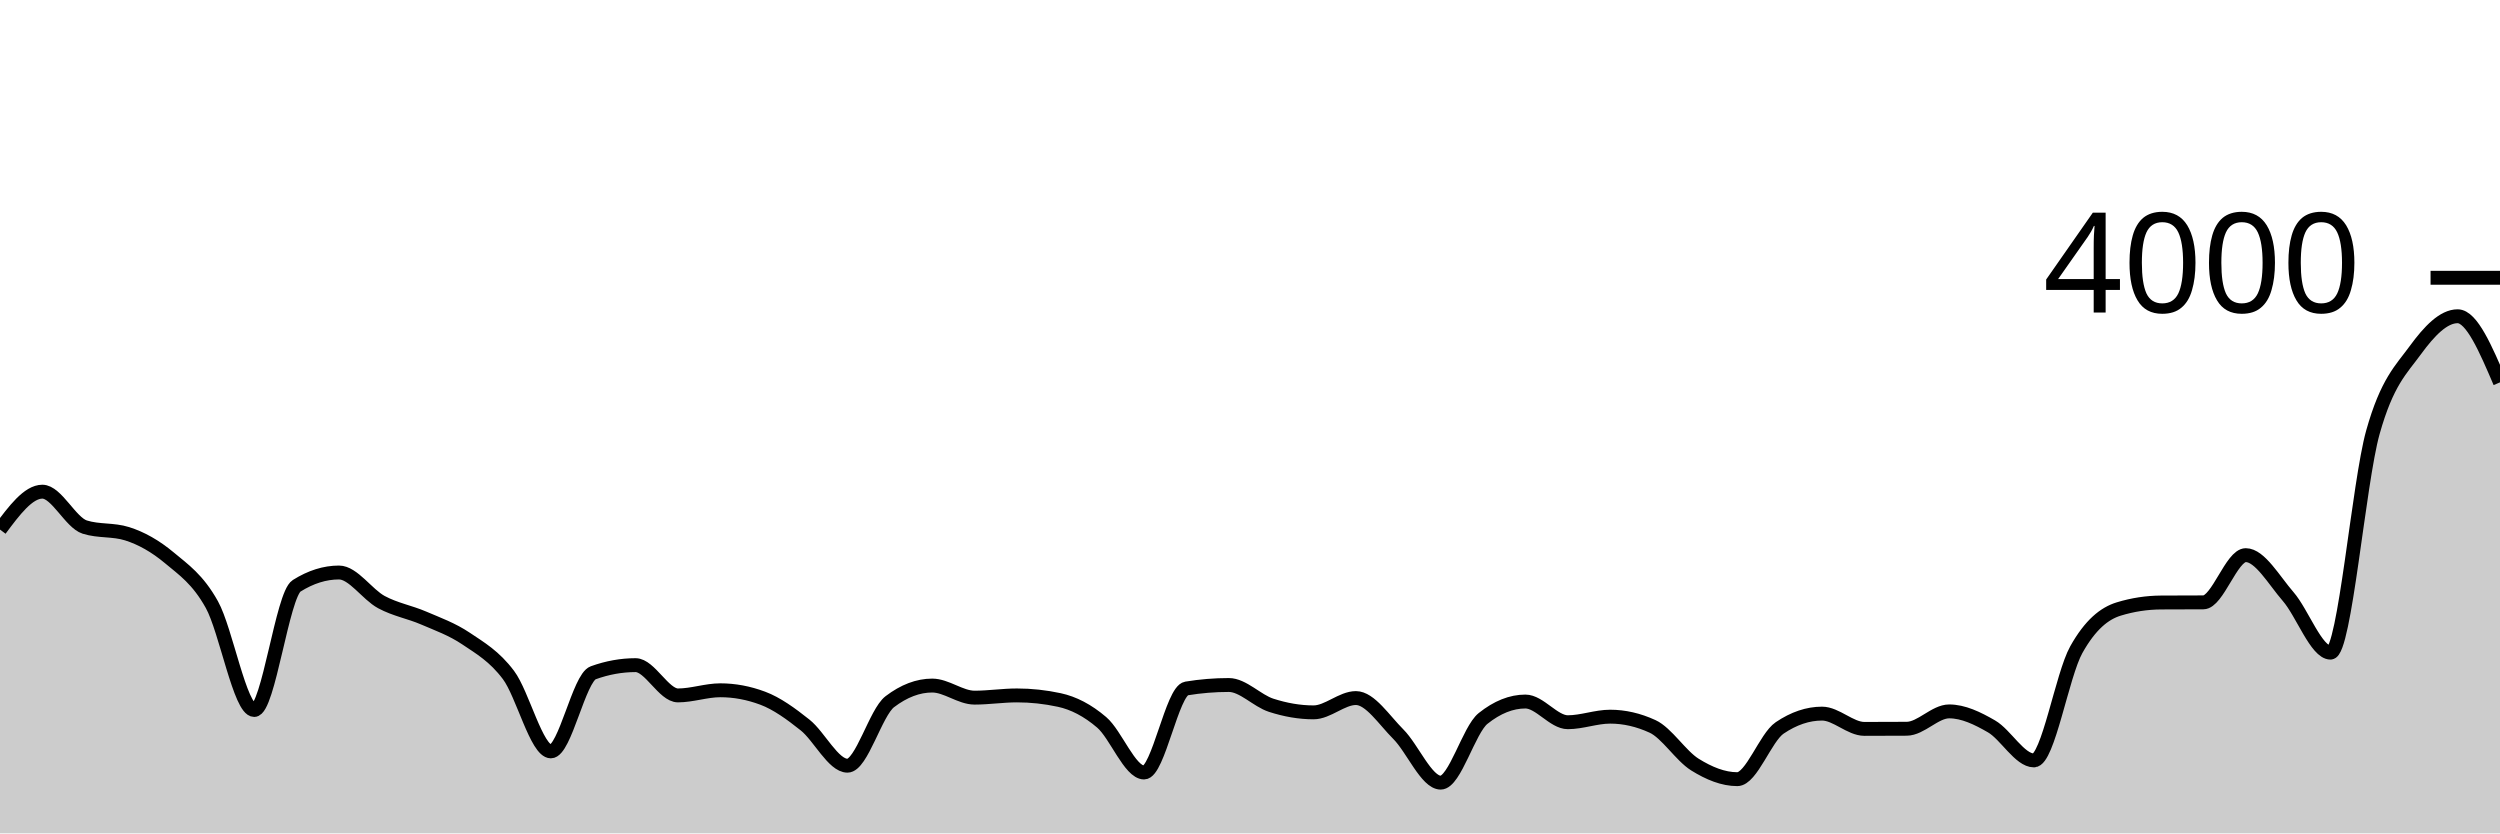
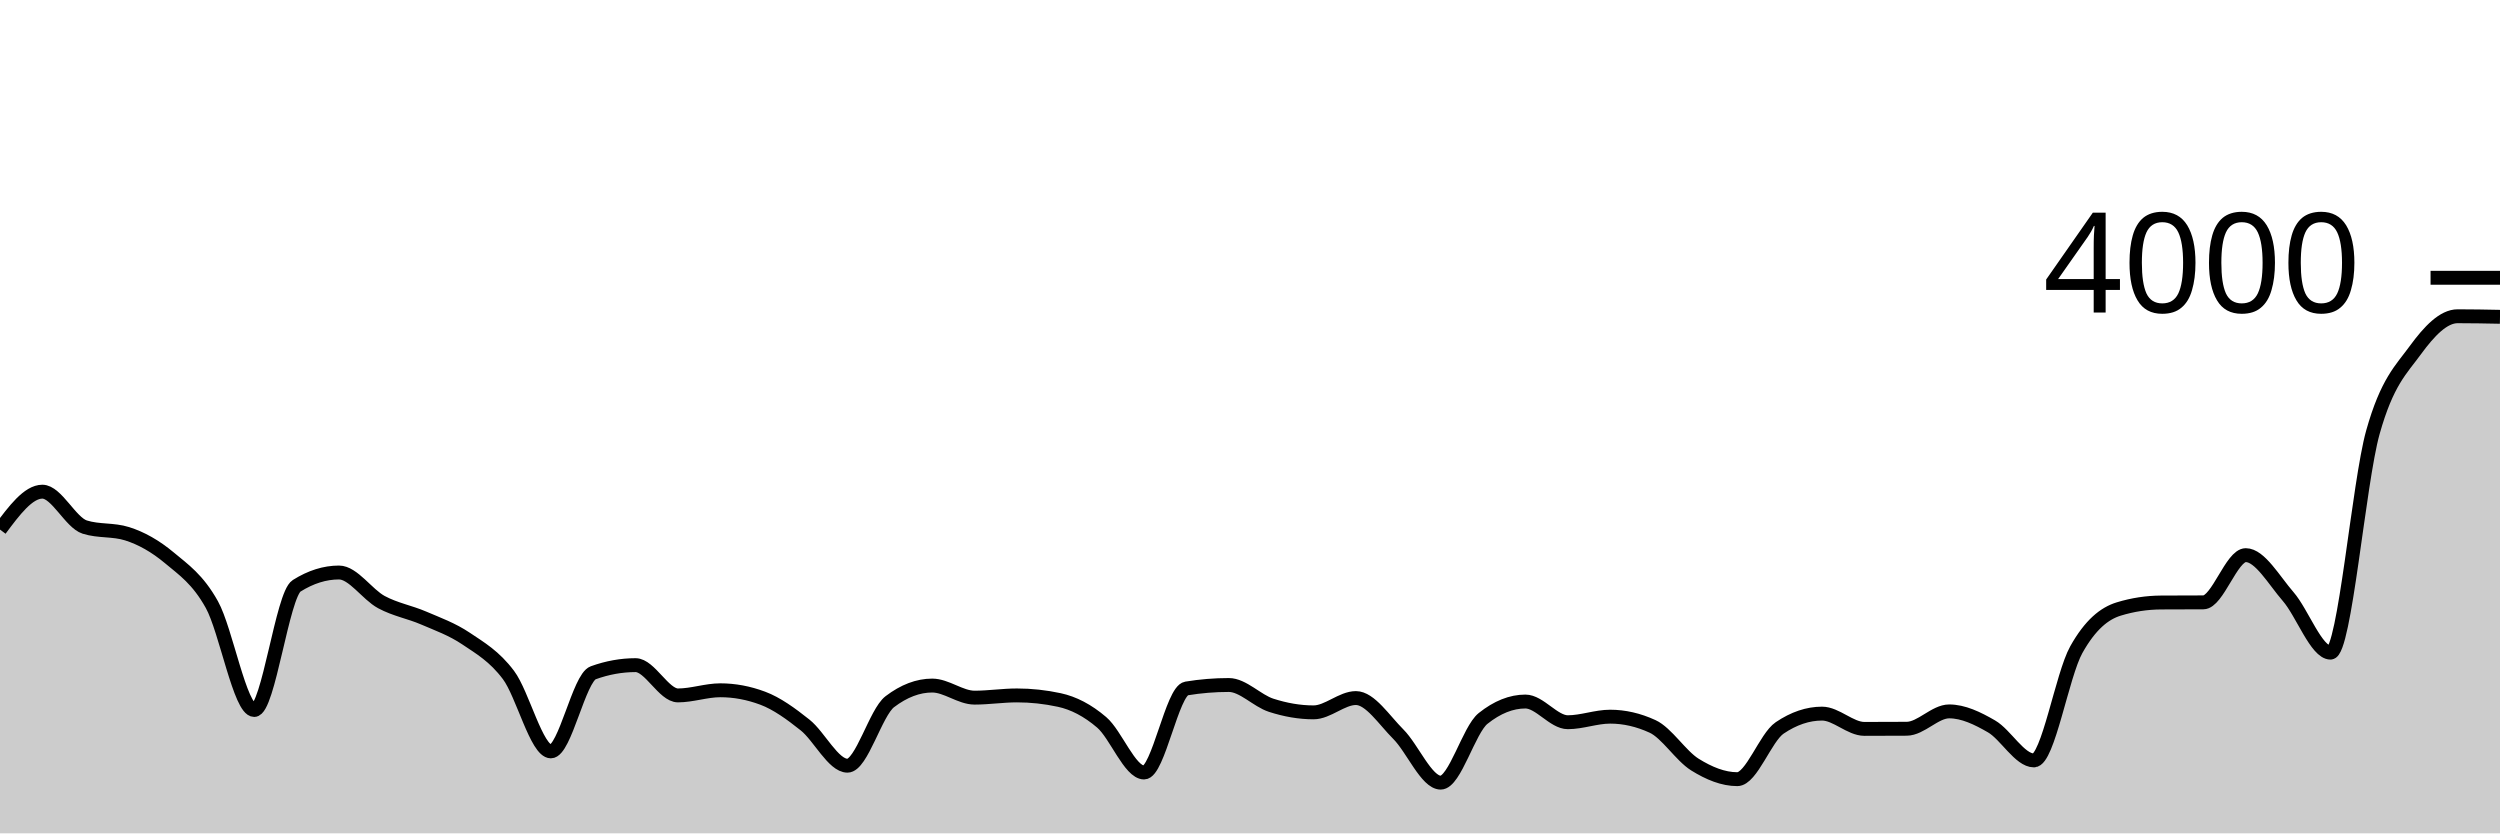
<svg xmlns="http://www.w3.org/2000/svg" viewBox="0 0 180 60">
  <g transform="translate(0,20)">
-     <path class="area" fill="rgba(0, 0, 0, 0.2)" d="M0,18.13C1.017,16.765,2.034,15.4,3.051,15.4C4.068,15.4,5.085,17.63,6.102,17.95C7.119,18.27,8.136,18.11,9.153,18.43C10.169,18.75,11.186,19.32,12.203,20.17C13.22,21.02,14.237,21.705,15.254,23.53C16.271,25.355,17.288,31.12,18.305,31.12C19.322,31.12,20.339,22.82,21.356,22.18C22.373,21.54,23.39,21.22,24.407,21.22C25.424,21.22,26.441,22.803,27.458,23.35C28.475,23.897,29.492,24.062,30.508,24.5C31.525,24.938,32.542,25.297,33.559,25.98C34.576,26.663,35.593,27.247,36.61,28.6C37.627,29.953,38.644,34.1,39.661,34.1C40.678,34.1,41.695,28.807,42.712,28.44C43.729,28.073,44.746,27.89,45.763,27.89C46.78,27.89,47.797,30.07,48.814,30.07C49.831,30.07,50.847,29.7,51.864,29.7C52.881,29.7,53.898,29.89,54.915,30.27C55.932,30.65,56.949,31.39,57.966,32.2C58.983,33.01,60,35.13,61.017,35.13C62.034,35.13,63.051,31.293,64.068,30.52C65.085,29.747,66.102,29.36,67.119,29.36C68.136,29.36,69.153,30.23,70.169,30.23C71.186,30.23,72.203,30.07,73.22,30.07C74.237,30.07,75.254,30.18,76.271,30.4C77.288,30.62,78.305,31.14,79.322,32.01C80.339,32.88,81.356,35.62,82.373,35.62C83.39,35.62,84.407,29.737,85.424,29.57C86.441,29.403,87.458,29.32,88.475,29.32C89.492,29.32,90.508,30.452,91.525,30.78C92.542,31.108,93.559,31.29,94.576,31.29C95.593,31.29,96.61,30.26,97.627,30.26C98.644,30.26,99.661,31.845,100.678,32.86C101.695,33.875,102.712,36.35,103.729,36.35C104.746,36.35,105.763,32.543,106.78,31.73C107.797,30.917,108.814,30.51,109.831,30.51C110.847,30.51,111.864,32,112.881,32C113.898,32,114.915,31.6,115.932,31.6C116.949,31.6,117.966,31.833,118.983,32.3C120,32.767,121.017,34.417,122.034,35.05C123.051,35.683,124.068,36.1,125.085,36.1C126.102,36.1,127.119,33.097,128.136,32.41C129.153,31.723,130.169,31.38,131.186,31.38C132.203,31.38,133.22,32.48,134.237,32.48C135.254,32.48,136.271,32.477,137.288,32.47C138.305,32.463,139.322,31.22,140.339,31.22C141.356,31.22,142.373,31.712,143.39,32.3C144.407,32.888,145.424,34.75,146.441,34.75C147.458,34.75,148.475,28.597,149.492,26.78C150.508,24.963,151.525,24.163,152.542,23.85C153.559,23.537,154.576,23.387,155.593,23.38C156.61,23.373,157.627,23.377,158.644,23.37C159.661,23.363,160.678,19.97,161.695,19.97C162.712,19.97,163.729,21.78,164.746,22.95C165.763,24.12,166.78,26.99,167.797,26.99C168.814,26.99,169.831,14.758,170.847,11.13C171.864,7.502,172.881,6.613,173.898,5.22C174.915,3.827,175.932,2.77,176.949,2.77C177.966,2.77,178.983,5.15,180,7.53L180,40C178.983,40,177.966,40,176.949,40C175.932,40,174.915,40,173.898,40C172.881,40,171.864,40,170.847,40C169.831,40,168.814,40,167.797,40C166.78,40,165.763,40,164.746,40C163.729,40,162.712,40,161.695,40C160.678,40,159.661,40,158.644,40C157.627,40,156.61,40,155.593,40C154.576,40,153.559,40,152.542,40C151.525,40,150.508,40,149.492,40C148.475,40,147.458,40,146.441,40C145.424,40,144.407,40,143.39,40C142.373,40,141.356,40,140.339,40C139.322,40,138.305,40,137.288,40C136.271,40,135.254,40,134.237,40C133.22,40,132.203,40,131.186,40C130.169,40,129.153,40,128.136,40C127.119,40,126.102,40,125.085,40C124.068,40,123.051,40,122.034,40C121.017,40,120,40,118.983,40C117.966,40,116.949,40,115.932,40C114.915,40,113.898,40,112.881,40C111.864,40,110.847,40,109.831,40C108.814,40,107.797,40,106.78,40C105.763,40,104.746,40,103.729,40C102.712,40,101.695,40,100.678,40C99.661,40,98.644,40,97.627,40C96.61,40,95.593,40,94.576,40C93.559,40,92.542,40,91.525,40C90.508,40,89.492,40,88.475,40C87.458,40,86.441,40,85.424,40C84.407,40,83.39,40,82.373,40C81.356,40,80.339,40,79.322,40C78.305,40,77.288,40,76.271,40C75.254,40,74.237,40,73.22,40C72.203,40,71.186,40,70.169,40C69.153,40,68.136,40,67.119,40C66.102,40,65.085,40,64.068,40C63.051,40,62.034,40,61.017,40C60,40,58.983,40,57.966,40C56.949,40,55.932,40,54.915,40C53.898,40,52.881,40,51.864,40C50.847,40,49.831,40,48.814,40C47.797,40,46.78,40,45.763,40C44.746,40,43.729,40,42.712,40C41.695,40,40.678,40,39.661,40C38.644,40,37.627,40,36.61,40C35.593,40,34.576,40,33.559,40C32.542,40,31.525,40,30.508,40C29.492,40,28.475,40,27.458,40C26.441,40,25.424,40,24.407,40C23.39,40,22.373,40,21.356,40C20.339,40,19.322,40,18.305,40C17.288,40,16.271,40,15.254,40C14.237,40,13.22,40,12.203,40C11.186,40,10.169,40,9.153,40C8.136,40,7.119,40,6.102,40C5.085,40,4.068,40,3.051,40C2.034,40,1.017,40,0,40Z" />
-     <path class="line" stroke="black" fill="none" d="M0,18.13C1.017,16.765,2.034,15.4,3.051,15.4C4.068,15.4,5.085,17.63,6.102,17.95C7.119,18.27,8.136,18.11,9.153,18.43C10.169,18.75,11.186,19.32,12.203,20.17C13.22,21.02,14.237,21.705,15.254,23.53C16.271,25.355,17.288,31.12,18.305,31.12C19.322,31.12,20.339,22.82,21.356,22.18C22.373,21.54,23.39,21.22,24.407,21.22C25.424,21.22,26.441,22.803,27.458,23.35C28.475,23.897,29.492,24.062,30.508,24.5C31.525,24.938,32.542,25.297,33.559,25.98C34.576,26.663,35.593,27.247,36.61,28.6C37.627,29.953,38.644,34.1,39.661,34.1C40.678,34.1,41.695,28.807,42.712,28.44C43.729,28.073,44.746,27.89,45.763,27.89C46.78,27.89,47.797,30.07,48.814,30.07C49.831,30.07,50.847,29.7,51.864,29.7C52.881,29.7,53.898,29.89,54.915,30.27C55.932,30.65,56.949,31.39,57.966,32.2C58.983,33.01,60,35.13,61.017,35.13C62.034,35.13,63.051,31.293,64.068,30.52C65.085,29.747,66.102,29.36,67.119,29.36C68.136,29.36,69.153,30.23,70.169,30.23C71.186,30.23,72.203,30.07,73.22,30.07C74.237,30.07,75.254,30.18,76.271,30.4C77.288,30.62,78.305,31.14,79.322,32.01C80.339,32.88,81.356,35.62,82.373,35.62C83.39,35.62,84.407,29.737,85.424,29.57C86.441,29.403,87.458,29.32,88.475,29.32C89.492,29.32,90.508,30.452,91.525,30.78C92.542,31.108,93.559,31.29,94.576,31.29C95.593,31.29,96.61,30.26,97.627,30.26C98.644,30.26,99.661,31.845,100.678,32.86C101.695,33.875,102.712,36.35,103.729,36.35C104.746,36.35,105.763,32.543,106.78,31.73C107.797,30.917,108.814,30.51,109.831,30.51C110.847,30.51,111.864,32,112.881,32C113.898,32,114.915,31.6,115.932,31.6C116.949,31.6,117.966,31.833,118.983,32.3C120,32.767,121.017,34.417,122.034,35.05C123.051,35.683,124.068,36.1,125.085,36.1C126.102,36.1,127.119,33.097,128.136,32.41C129.153,31.723,130.169,31.38,131.186,31.38C132.203,31.38,133.22,32.48,134.237,32.48C135.254,32.48,136.271,32.477,137.288,32.47C138.305,32.463,139.322,31.22,140.339,31.22C141.356,31.22,142.373,31.712,143.39,32.3C144.407,32.888,145.424,34.75,146.441,34.75C147.458,34.75,148.475,28.597,149.492,26.78C150.508,24.963,151.525,24.163,152.542,23.85C153.559,23.537,154.576,23.387,155.593,23.38C156.61,23.373,157.627,23.377,158.644,23.37C159.661,23.363,160.678,19.97,161.695,19.97C162.712,19.97,163.729,21.78,164.746,22.95C165.763,24.12,166.78,26.99,167.797,26.99C168.814,26.99,169.831,14.758,170.847,11.13C171.864,7.502,172.881,6.613,173.898,5.22C174.915,3.827,175.932,2.77,176.949,2.77C177.966,2.77,178.983,5.15,180,7.53" />
+     <path class="area" fill="rgba(0, 0, 0, 0.2)" d="M0,18.13C1.017,16.765,2.034,15.4,3.051,15.4C4.068,15.4,5.085,17.63,6.102,17.95C7.119,18.27,8.136,18.11,9.153,18.43C10.169,18.75,11.186,19.32,12.203,20.17C13.22,21.02,14.237,21.705,15.254,23.53C16.271,25.355,17.288,31.12,18.305,31.12C19.322,31.12,20.339,22.82,21.356,22.18C22.373,21.54,23.39,21.22,24.407,21.22C25.424,21.22,26.441,22.803,27.458,23.35C28.475,23.897,29.492,24.062,30.508,24.5C31.525,24.938,32.542,25.297,33.559,25.98C34.576,26.663,35.593,27.247,36.61,28.6C37.627,29.953,38.644,34.1,39.661,34.1C40.678,34.1,41.695,28.807,42.712,28.44C43.729,28.073,44.746,27.89,45.763,27.89C46.78,27.89,47.797,30.07,48.814,30.07C49.831,30.07,50.847,29.7,51.864,29.7C52.881,29.7,53.898,29.89,54.915,30.27C55.932,30.65,56.949,31.39,57.966,32.2C58.983,33.01,60,35.13,61.017,35.13C62.034,35.13,63.051,31.293,64.068,30.52C65.085,29.747,66.102,29.36,67.119,29.36C68.136,29.36,69.153,30.23,70.169,30.23C71.186,30.23,72.203,30.07,73.22,30.07C74.237,30.07,75.254,30.18,76.271,30.4C77.288,30.62,78.305,31.14,79.322,32.01C80.339,32.88,81.356,35.62,82.373,35.62C83.39,35.62,84.407,29.737,85.424,29.57C86.441,29.403,87.458,29.32,88.475,29.32C89.492,29.32,90.508,30.452,91.525,30.78C92.542,31.108,93.559,31.29,94.576,31.29C95.593,31.29,96.61,30.26,97.627,30.26C98.644,30.26,99.661,31.845,100.678,32.86C101.695,33.875,102.712,36.35,103.729,36.35C104.746,36.35,105.763,32.543,106.78,31.73C107.797,30.917,108.814,30.51,109.831,30.51C110.847,30.51,111.864,32,112.881,32C113.898,32,114.915,31.6,115.932,31.6C116.949,31.6,117.966,31.833,118.983,32.3C120,32.767,121.017,34.417,122.034,35.05C123.051,35.683,124.068,36.1,125.085,36.1C126.102,36.1,127.119,33.097,128.136,32.41C129.153,31.723,130.169,31.38,131.186,31.38C132.203,31.38,133.22,32.48,134.237,32.48C135.254,32.48,136.271,32.477,137.288,32.47C138.305,32.463,139.322,31.22,140.339,31.22C141.356,31.22,142.373,31.712,143.39,32.3C144.407,32.888,145.424,34.75,146.441,34.75C147.458,34.75,148.475,28.597,149.492,26.78C150.508,24.963,151.525,24.163,152.542,23.85C153.559,23.537,154.576,23.387,155.593,23.38C156.61,23.373,157.627,23.377,158.644,23.37C159.661,23.363,160.678,19.97,161.695,19.97C162.712,19.97,163.729,21.78,164.746,22.95C165.763,24.12,166.78,26.99,167.797,26.99C168.814,26.99,169.831,14.758,170.847,11.13C171.864,7.502,172.881,6.613,173.898,5.22C174.915,3.827,175.932,2.77,176.949,2.77C177.966,2.77,178.983,2.79,180,2.81L180,40C178.983,40,177.966,40,176.949,40C175.932,40,174.915,40,173.898,40C172.881,40,171.864,40,170.847,40C169.831,40,168.814,40,167.797,40C166.78,40,165.763,40,164.746,40C163.729,40,162.712,40,161.695,40C160.678,40,159.661,40,158.644,40C157.627,40,156.61,40,155.593,40C154.576,40,153.559,40,152.542,40C151.525,40,150.508,40,149.492,40C148.475,40,147.458,40,146.441,40C145.424,40,144.407,40,143.39,40C142.373,40,141.356,40,140.339,40C139.322,40,138.305,40,137.288,40C136.271,40,135.254,40,134.237,40C133.22,40,132.203,40,131.186,40C130.169,40,129.153,40,128.136,40C127.119,40,126.102,40,125.085,40C124.068,40,123.051,40,122.034,40C121.017,40,120,40,118.983,40C117.966,40,116.949,40,115.932,40C114.915,40,113.898,40,112.881,40C111.864,40,110.847,40,109.831,40C108.814,40,107.797,40,106.78,40C105.763,40,104.746,40,103.729,40C102.712,40,101.695,40,100.678,40C99.661,40,98.644,40,97.627,40C96.61,40,95.593,40,94.576,40C93.559,40,92.542,40,91.525,40C90.508,40,89.492,40,88.475,40C87.458,40,86.441,40,85.424,40C84.407,40,83.39,40,82.373,40C81.356,40,80.339,40,79.322,40C78.305,40,77.288,40,76.271,40C75.254,40,74.237,40,73.22,40C72.203,40,71.186,40,70.169,40C69.153,40,68.136,40,67.119,40C66.102,40,65.085,40,64.068,40C63.051,40,62.034,40,61.017,40C60,40,58.983,40,57.966,40C56.949,40,55.932,40,54.915,40C53.898,40,52.881,40,51.864,40C50.847,40,49.831,40,48.814,40C47.797,40,46.78,40,45.763,40C44.746,40,43.729,40,42.712,40C41.695,40,40.678,40,39.661,40C38.644,40,37.627,40,36.61,40C35.593,40,34.576,40,33.559,40C32.542,40,31.525,40,30.508,40C29.492,40,28.475,40,27.458,40C26.441,40,25.424,40,24.407,40C23.39,40,22.373,40,21.356,40C20.339,40,19.322,40,18.305,40C17.288,40,16.271,40,15.254,40C14.237,40,13.22,40,12.203,40C11.186,40,10.169,40,9.153,40C8.136,40,7.119,40,6.102,40C5.085,40,4.068,40,3.051,40C2.034,40,1.017,40,0,40Z" />
+     <path class="line" stroke="black" fill="none" d="M0,18.13C1.017,16.765,2.034,15.4,3.051,15.4C4.068,15.4,5.085,17.63,6.102,17.95C7.119,18.27,8.136,18.11,9.153,18.43C10.169,18.75,11.186,19.32,12.203,20.17C13.22,21.02,14.237,21.705,15.254,23.53C16.271,25.355,17.288,31.12,18.305,31.12C19.322,31.12,20.339,22.82,21.356,22.18C22.373,21.54,23.39,21.22,24.407,21.22C25.424,21.22,26.441,22.803,27.458,23.35C28.475,23.897,29.492,24.062,30.508,24.5C31.525,24.938,32.542,25.297,33.559,25.98C34.576,26.663,35.593,27.247,36.61,28.6C37.627,29.953,38.644,34.1,39.661,34.1C40.678,34.1,41.695,28.807,42.712,28.44C43.729,28.073,44.746,27.89,45.763,27.89C46.78,27.89,47.797,30.07,48.814,30.07C49.831,30.07,50.847,29.7,51.864,29.7C52.881,29.7,53.898,29.89,54.915,30.27C55.932,30.65,56.949,31.39,57.966,32.2C58.983,33.01,60,35.13,61.017,35.13C62.034,35.13,63.051,31.293,64.068,30.52C65.085,29.747,66.102,29.36,67.119,29.36C68.136,29.36,69.153,30.23,70.169,30.23C71.186,30.23,72.203,30.07,73.22,30.07C74.237,30.07,75.254,30.18,76.271,30.4C77.288,30.62,78.305,31.14,79.322,32.01C80.339,32.88,81.356,35.62,82.373,35.62C83.39,35.62,84.407,29.737,85.424,29.57C86.441,29.403,87.458,29.32,88.475,29.32C89.492,29.32,90.508,30.452,91.525,30.78C92.542,31.108,93.559,31.29,94.576,31.29C95.593,31.29,96.61,30.26,97.627,30.26C98.644,30.26,99.661,31.845,100.678,32.86C101.695,33.875,102.712,36.35,103.729,36.35C104.746,36.35,105.763,32.543,106.78,31.73C107.797,30.917,108.814,30.51,109.831,30.51C110.847,30.51,111.864,32,112.881,32C113.898,32,114.915,31.6,115.932,31.6C116.949,31.6,117.966,31.833,118.983,32.3C120,32.767,121.017,34.417,122.034,35.05C123.051,35.683,124.068,36.1,125.085,36.1C126.102,36.1,127.119,33.097,128.136,32.41C129.153,31.723,130.169,31.38,131.186,31.38C132.203,31.38,133.22,32.48,134.237,32.48C135.254,32.48,136.271,32.477,137.288,32.47C138.305,32.463,139.322,31.22,140.339,31.22C141.356,31.22,142.373,31.712,143.39,32.3C144.407,32.888,145.424,34.75,146.441,34.75C147.458,34.75,148.475,28.597,149.492,26.78C150.508,24.963,151.525,24.163,152.542,23.85C153.559,23.537,154.576,23.387,155.593,23.38C156.61,23.373,157.627,23.377,158.644,23.37C159.661,23.363,160.678,19.97,161.695,19.97C162.712,19.97,163.729,21.78,164.746,22.95C165.763,24.12,166.78,26.99,167.797,26.99C168.814,26.99,169.831,14.758,170.847,11.13C171.864,7.502,172.881,6.613,173.898,5.22C174.915,3.827,175.932,2.77,176.949,2.77C177.966,2.77,178.983,2.79,180,2.81" />
    <path class="axis-ceiling" stroke-width="1" stroke="black" fill="none" d="M175,0L180,0" />
    <text class="axis-ceiling-label" font-family="sans-serif" text-anchor="end" font-size="10px" x="170" y="2.5">4000</text>
  </g>
</svg>
